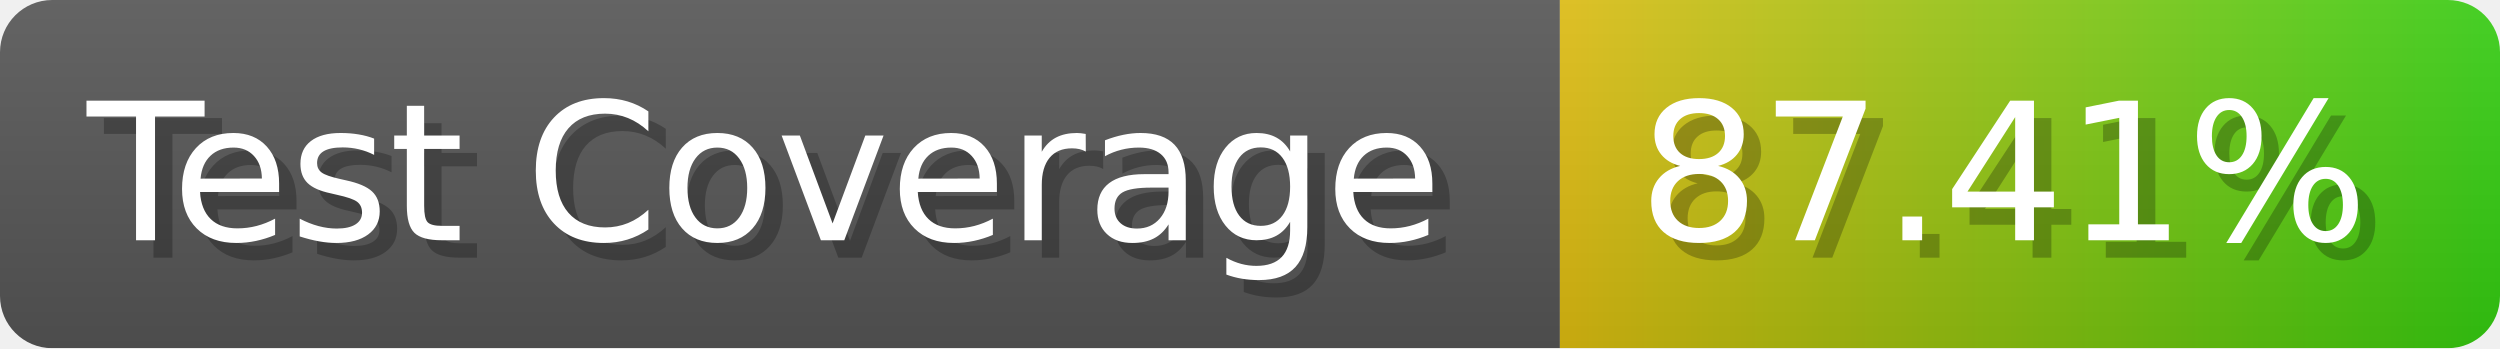
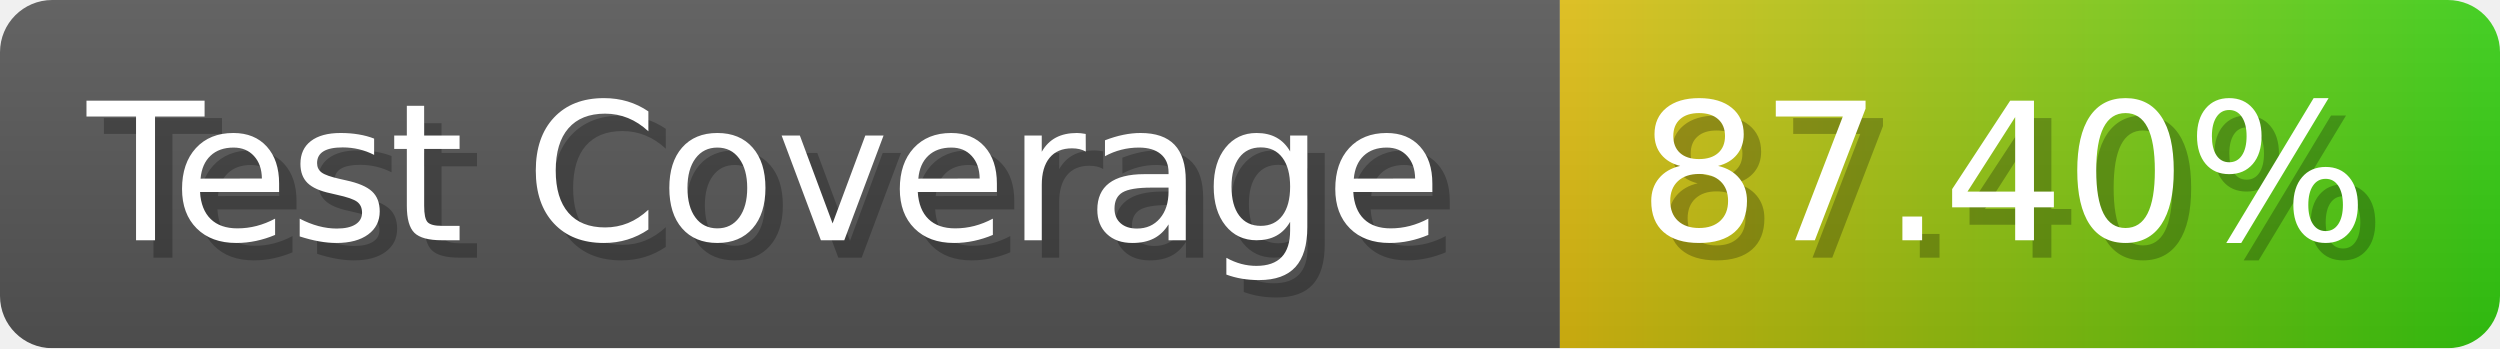
- <svg xmlns="http://www.w3.org/2000/svg" width="143.6" height="20" viewBox="0 0 1436 200" role="img" aria-label="Test Coverage: 87.41%">
+ <svg xmlns="http://www.w3.org/2000/svg" width="143.6" height="20" viewBox="0 0 1436 200" role="img" aria-label="Test Coverage: 87.40%">
  <linearGradient id="a" x2="0" y2="100%">
    <stop offset="0" stop-opacity=".1" stop-color="#EEE" />
    <stop offset="1" stop-opacity=".1" />
  </linearGradient>
  <mask id="m">
    <rect width="1436" height="200" rx="30" fill="#FFF" />
  </mask>
  <g mask="url(#m)">
    <rect width="896" height="200" fill="#555" />
    <rect width="540" height="200" fill="url(#x)" x="896" />
    <rect width="1436" height="200" fill="url(#a)" />
  </g>
  <g aria-hidden="true" fill="#fff" text-anchor="start" font-family="Verdana,DejaVu Sans,sans-serif" font-size="110">
    <text x="60" y="148" textLength="796" fill="#000" opacity="0.25">Test Coverage</text>
    <text x="50" y="138" textLength="796">Test Coverage</text>
-     <text x="951" y="148" textLength="440" fill="#000" opacity="0.25">87.41%</text>
-     <text x="941" y="138" textLength="440">87.41%</text>
+     <text x="951" y="148" textLength="440" fill="#000" opacity="0.25">87.40%</text>
+     <text x="941" y="138" textLength="440">87.40%</text>
  </g>
  <linearGradient id="x" x1="0%" y1="0%" x2="100%" y2="0%">
    <stop offset="0%" style="stop-color:#DB1" />
    <stop offset="100%" style="stop-color:#3C1" />
  </linearGradient>
</svg>
